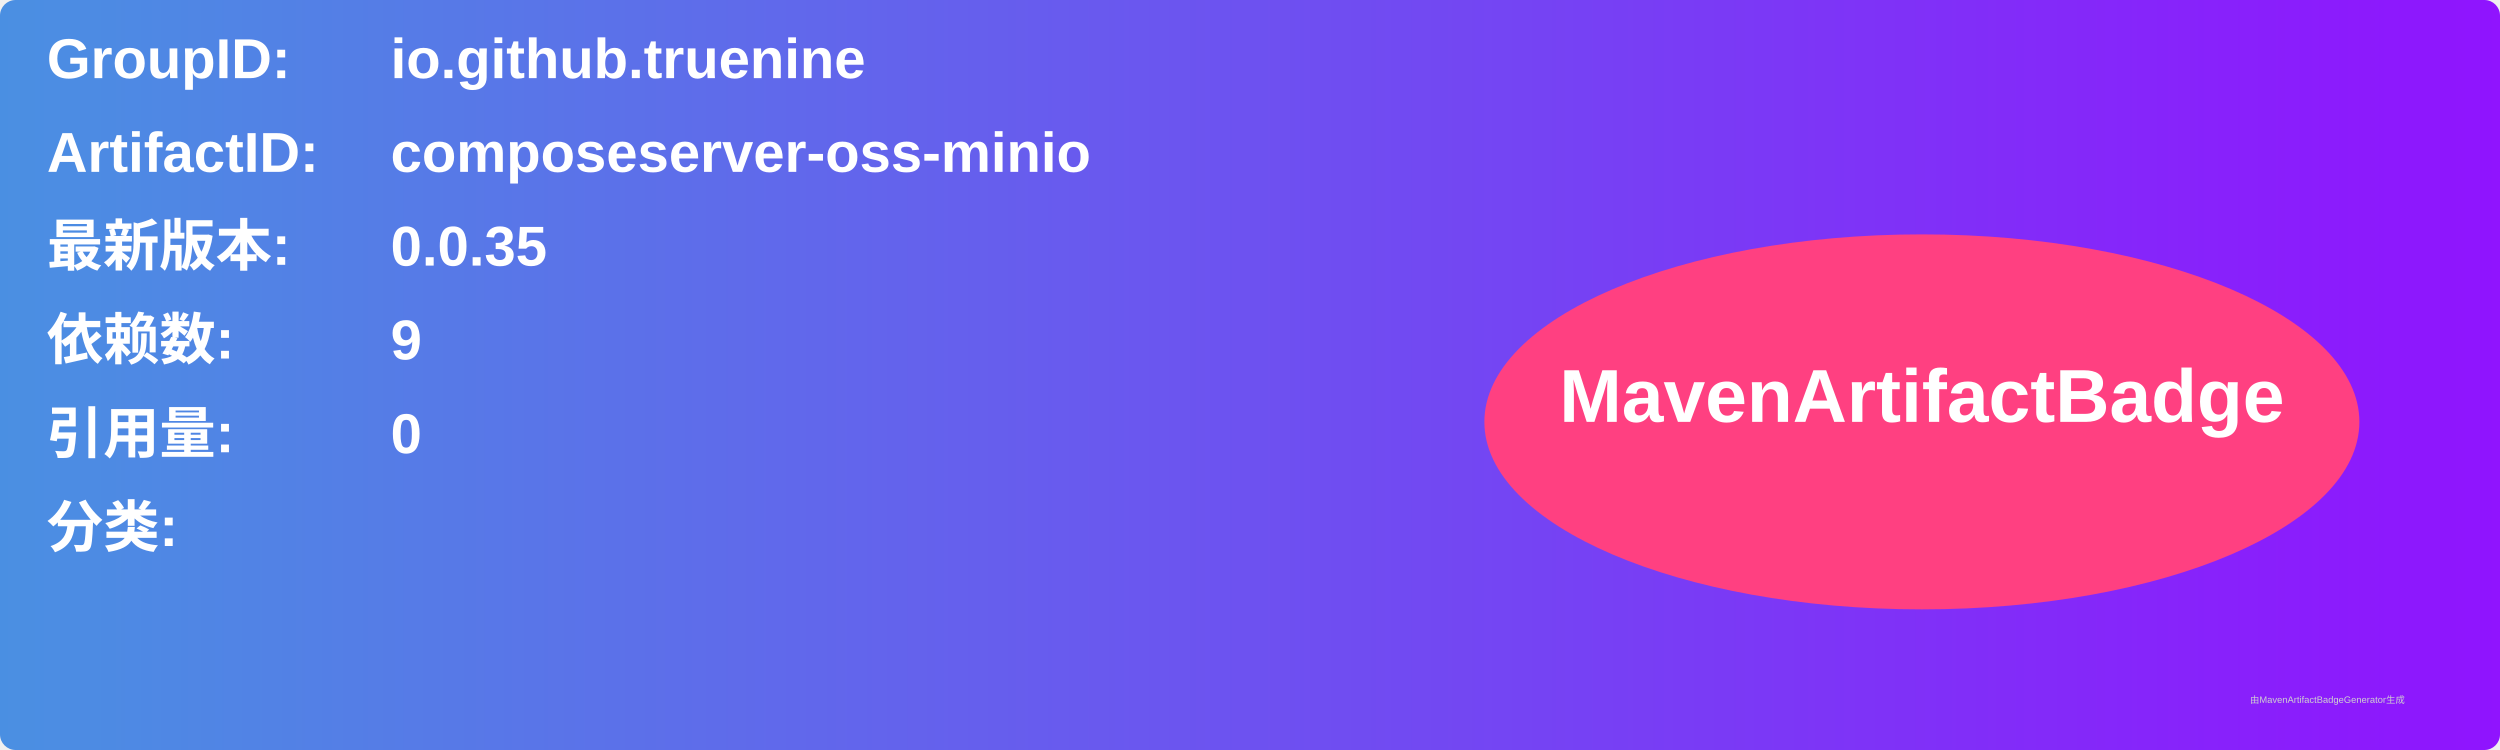
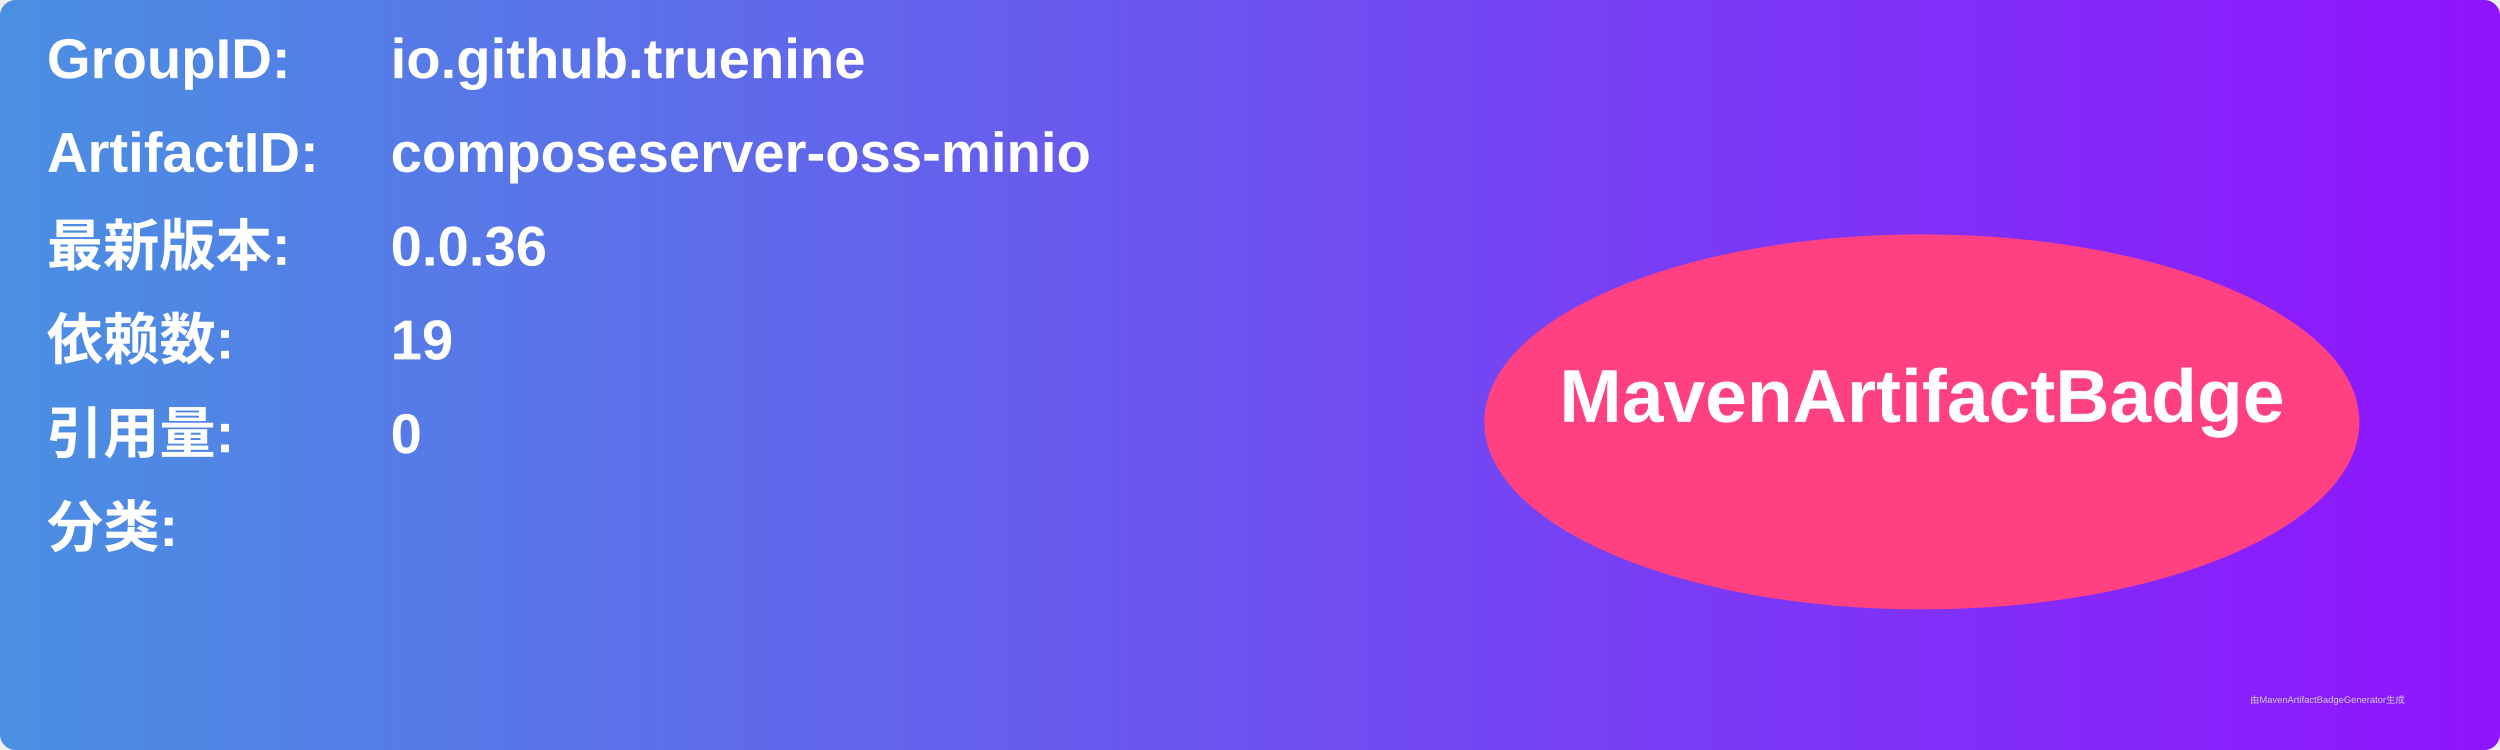
<svg xmlns="http://www.w3.org/2000/svg" width="800" height="240" viewBox="0 0 800 240">
  <linearGradient id="grad" x1="0%" y1="0%" x2="100%" y2="0%">
    <stop offset="0%" stop-color="#4a90e2" />
    <stop offset="100%" stop-color="#9013fe" />
  </linearGradient>
  <rect width="100%" height="100%" rx="5" ry="5" fill="url(#grad)" />
  <g transform="translate(15, 15)">
    <text x="0" y="10" font-family="Arial" font-size="18" fill="white" font-weight="bold" width="260">GroupID:</text>
    <text x="110" y="10" font-family="Arial" font-size="18" fill="white" font-weight="bold" width="460">io.github.truenine</text>
    <text x="0" y="40" font-family="Arial" font-size="18" fill="white" font-weight="bold" width="260">ArtifactID:</text>
    <text x="110" y="40" font-family="Arial" font-size="18" fill="white" font-weight="bold" width="460">composeserver-oss-minio</text>
    <text x="0" y="70" font-family="Arial" font-size="18" fill="white" font-weight="bold">最新版本:</text>
    <text x="110" y="70" font-family="Arial" font-size="18" fill="white" font-weight="bold">
-       <tspan font-weight="bold">0.0.35</tspan>
+       <tspan font-weight="bold">0.0.36</tspan>
    </text>
    <text x="0" y="100" font-family="Arial" font-size="18" fill="white" font-weight="bold">依赖数: </text>
    <text x="110" y="100" font-family="Arial" font-size="18" fill="white">
-       <tspan font-weight="bold">9</tspan>
+       <tspan font-weight="bold">19</tspan>
    </text>
    <text x="0" y="130" font-family="Arial" font-size="18" fill="white" font-weight="bold">引用量: </text>
    <text x="110" y="130" font-family="Arial" font-size="18" fill="white">
      <tspan font-weight="bold">0</tspan>
    </text>
    <text x="0" y="160" font-family="Arial" font-size="18" fill="white" font-weight="bold">分类:</text>
    <text x="10" y="190" font-family="Arial" font-size="10" fill="white">
      <tspan font-weight="bold" />
    </text>
    <ellipse cx="600" cy="120" rx="140" ry="60" fill="#ff4081" />
    <text x="600" y="120" text-anchor="middle" font-family="Arial" font-size="24" fill="white" font-weight="bold">MavenArtifactBadge</text>
  </g>
  <text x="720" y="225" font-family="Arial" font-size="3" fill="#d0d0d0">由MavenArtifactBadgeGenerator生成</text>
</svg>
